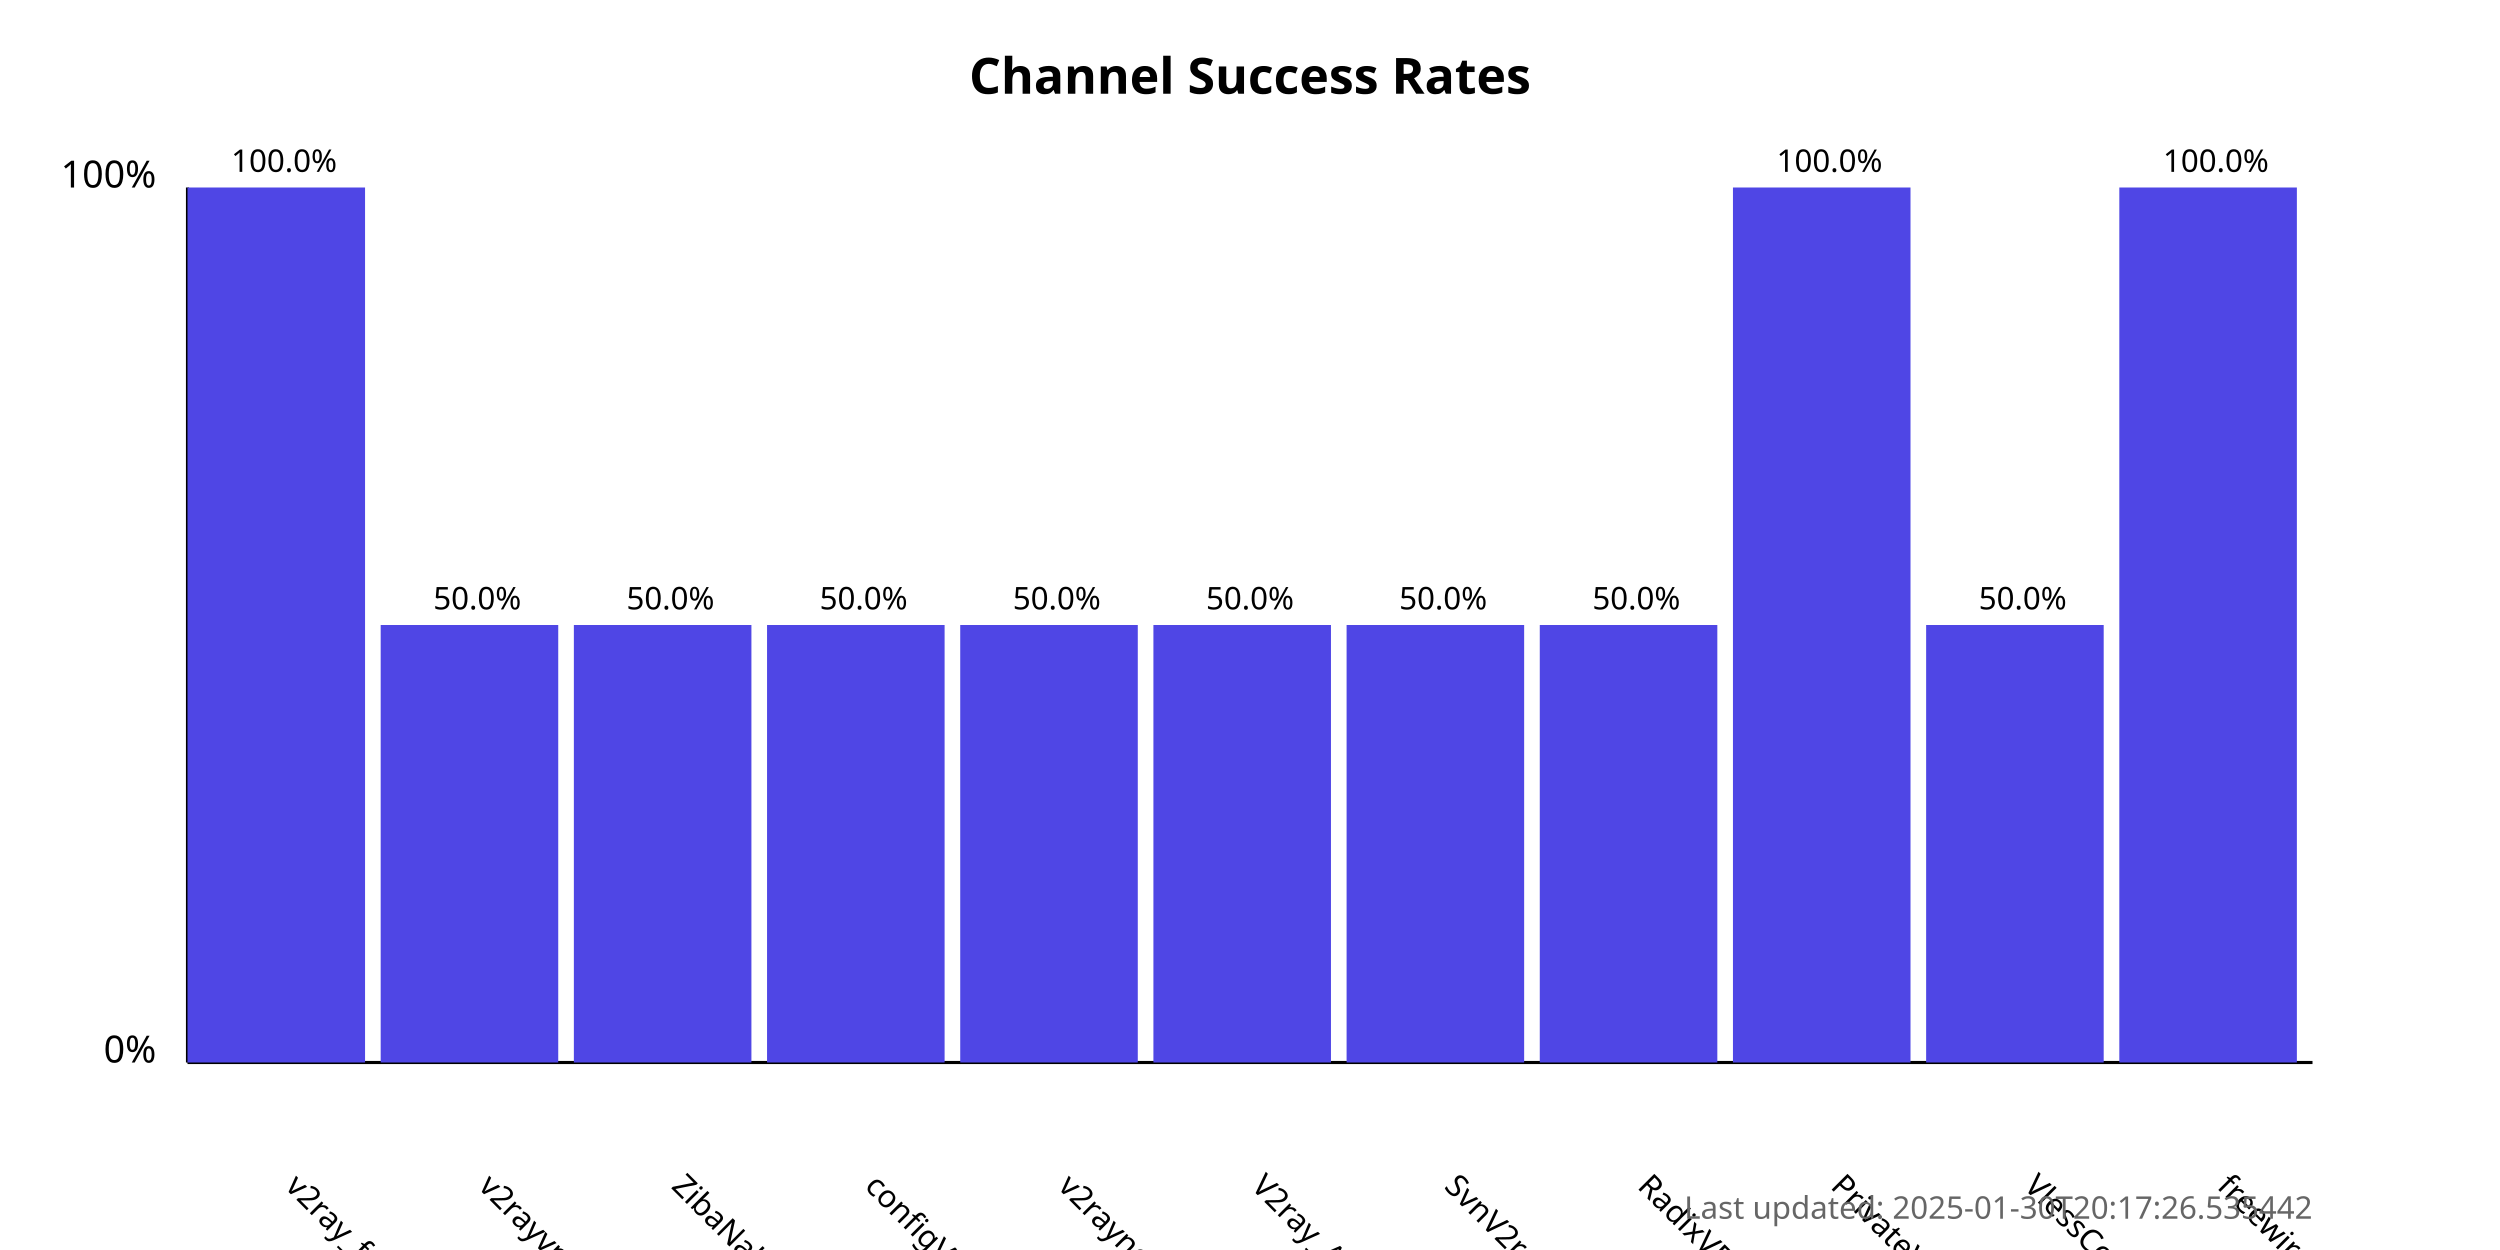
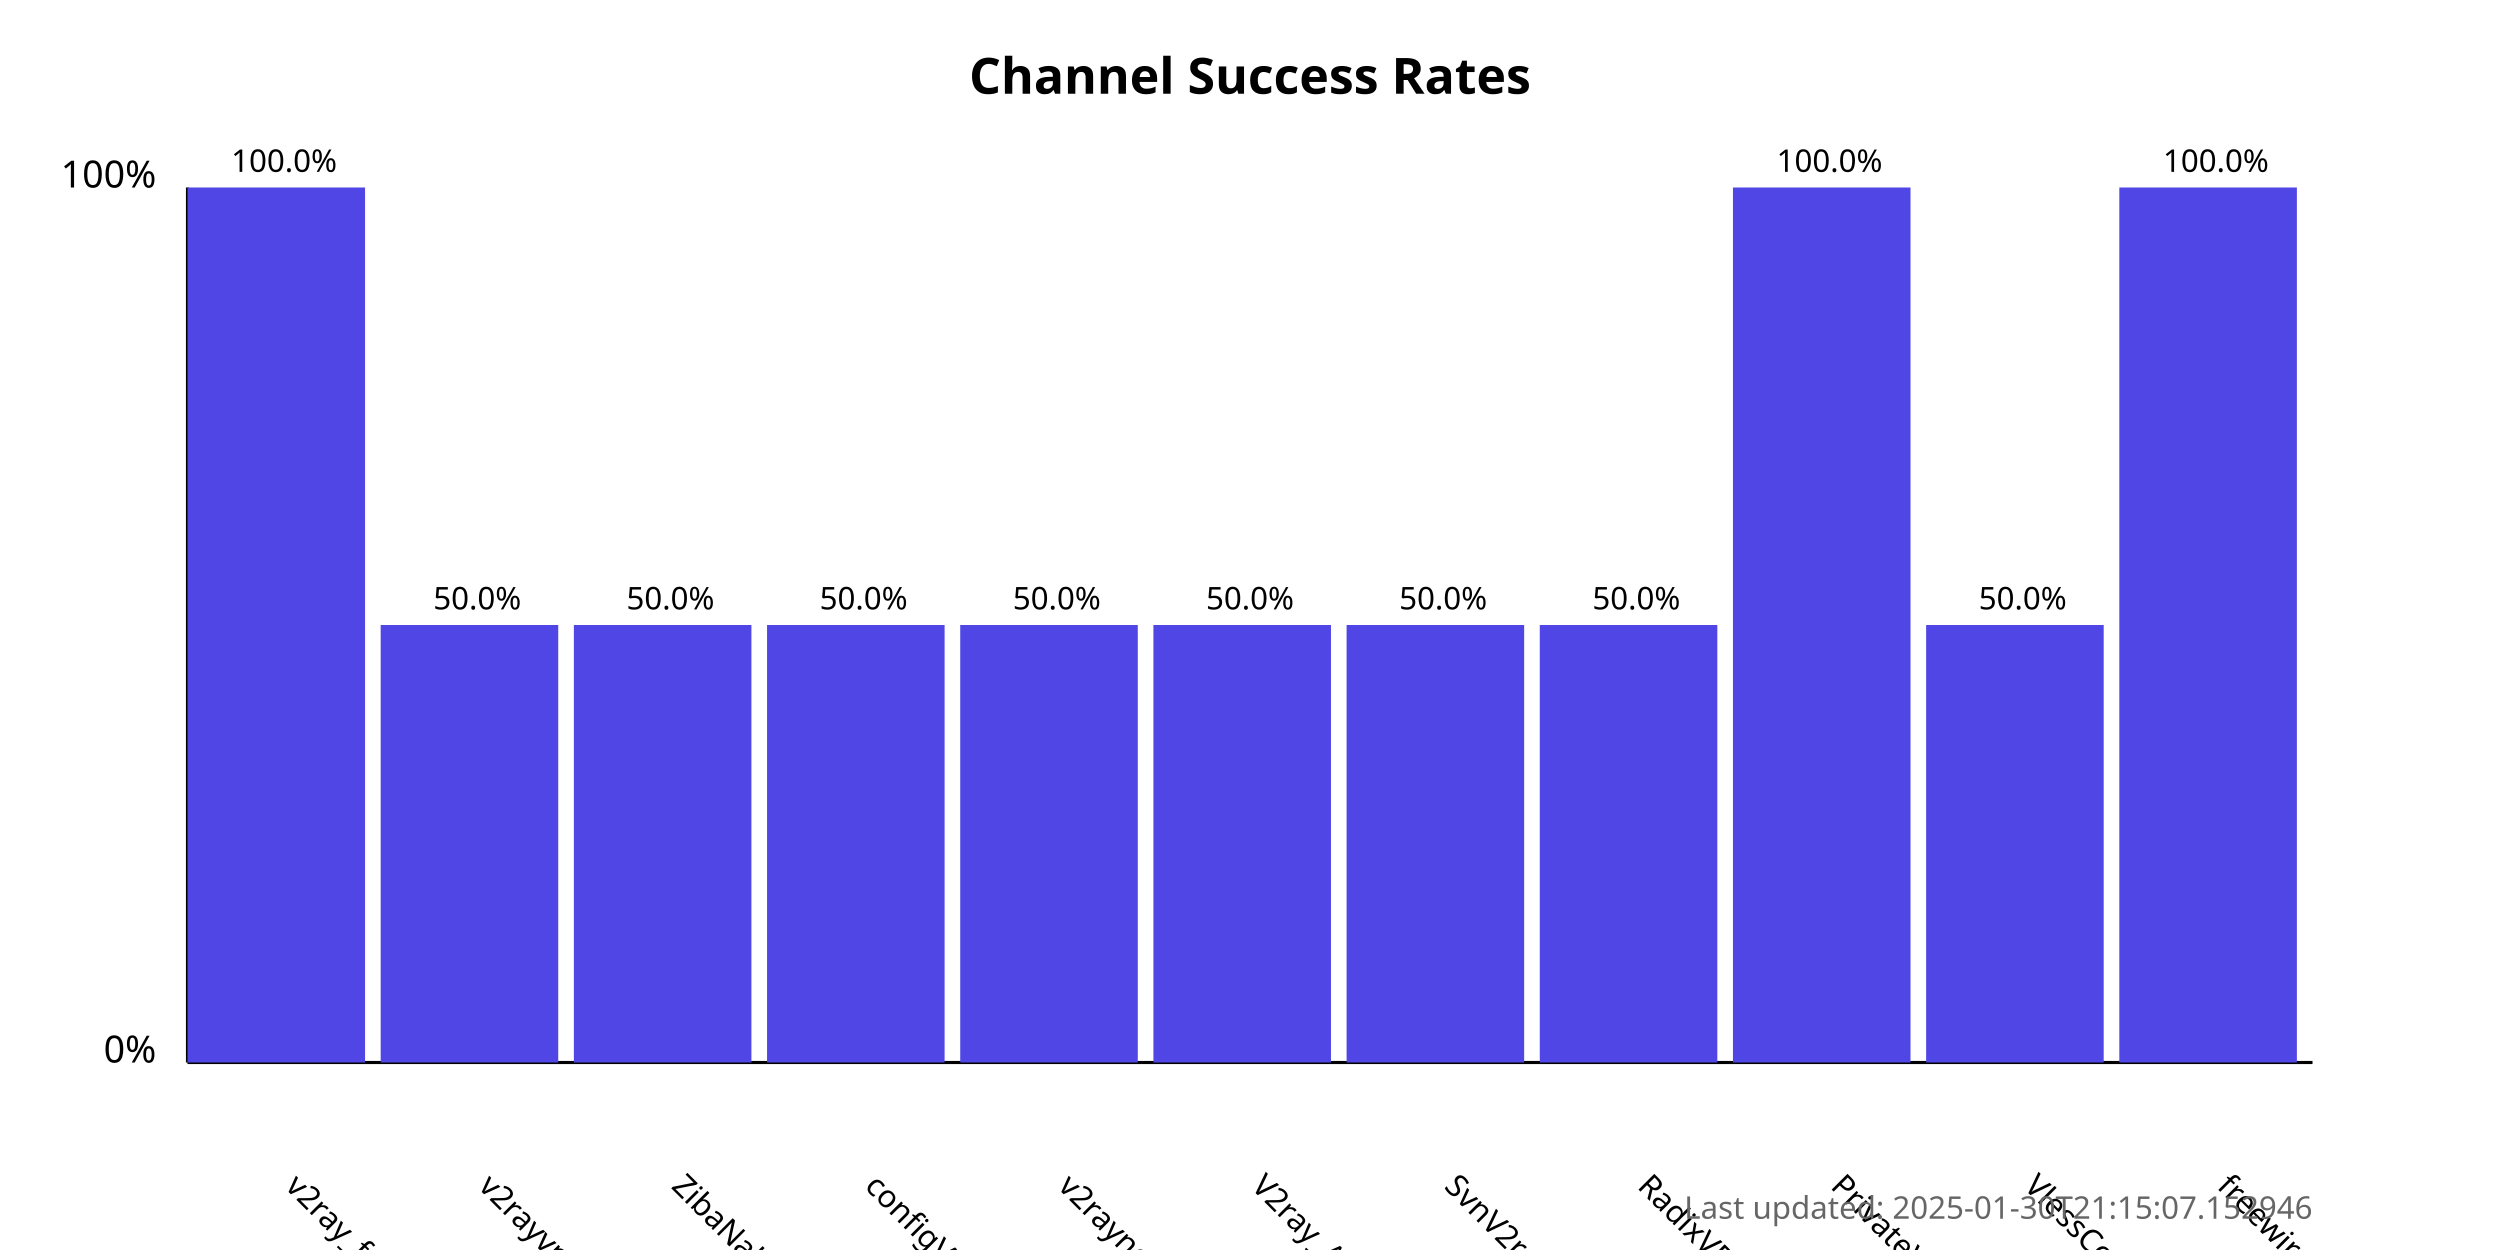
<svg xmlns="http://www.w3.org/2000/svg" width="800" height="400">
  <style>
            .chart-title { font: bold 16px sans-serif; }
            .axis-label { font: 12px sans-serif; }
            .tick-label { font: 10px sans-serif; }
            .bar { fill: #4f46e5; }
            .bar:hover { fill: #6366f1; }
            .timestamp { font: 10px sans-serif; fill: #666; }
        </style>
  <text x="400.0" y="30" text-anchor="middle" class="chart-title">
            Channel Success Rates
        </text>
  <line x1="60" y1="340" x2="60" y2="60" stroke="black" stroke-width="1" />
  <line x1="60" y1="340" x2="740" y2="340" stroke="black" stroke-width="1" />
  <text x="50" y="340" text-anchor="end" class="axis-label">0%</text>
  <text x="50" y="60" text-anchor="end" class="axis-label">100%</text>
  <g>
    <rect x="60" y="60.0" width="56.818" height="280.0" class="bar" />
    <text x="90.909" y="380" transform="rotate(45, 90.90909, 380)" text-anchor="start" class="tick-label">
                v2ray_free_conf
            </text>
    <text x="90.909" y="55.0" text-anchor="middle" class="tick-label">
                100.0%
            </text>
  </g>
  <g>
    <rect x="121.818" y="200.0" width="56.818" height="140.0" class="bar" />
    <text x="152.727" y="380" transform="rotate(45, 152.7273, 380)" text-anchor="start" class="tick-label">
                v2rayvpno
            </text>
    <text x="152.727" y="195.0" text-anchor="middle" class="tick-label">
                50.0%
            </text>
  </g>
  <g>
    <rect x="183.636" y="200.0" width="56.818" height="140.0" class="bar" />
    <text x="214.545" y="380" transform="rotate(45, 214.5455, 380)" text-anchor="start" class="tick-label">
                ZibaNabz
            </text>
    <text x="214.545" y="195.0" text-anchor="middle" class="tick-label">
                50.0%
            </text>
  </g>
  <g>
    <rect x="245.455" y="200.0" width="56.818" height="140.0" class="bar" />
    <text x="276.364" y="380" transform="rotate(45, 276.3636, 380)" text-anchor="start" class="tick-label">
                configV2rayForFree
            </text>
    <text x="276.364" y="195.0" text-anchor="middle" class="tick-label">
                50.0%
            </text>
  </g>
  <g>
    <rect x="307.273" y="200.0" width="56.818" height="140.0" class="bar" />
    <text x="338.182" y="380" transform="rotate(45, 338.1818, 380)" text-anchor="start" class="tick-label">
                v2rayngvpn
            </text>
    <text x="338.182" y="195.0" text-anchor="middle" class="tick-label">
                50.0%
            </text>
  </g>
  <g>
    <rect x="369.091" y="200.0" width="56.818" height="140.0" class="bar" />
    <text x="400.0" y="380" transform="rotate(45, 400.0, 380)" text-anchor="start" class="tick-label">
                V2ray_Alpha
            </text>
    <text x="400.0" y="195.0" text-anchor="middle" class="tick-label">
                50.0%
            </text>
  </g>
  <g>
    <rect x="430.909" y="200.0" width="56.818" height="140.0" class="bar" />
    <text x="461.818" y="380" transform="rotate(45, 461.8182, 380)" text-anchor="start" class="tick-label">
                SvnV2ray
            </text>
    <text x="461.818" y="195.0" text-anchor="middle" class="tick-label">
                50.0%
            </text>
  </g>
  <g>
    <rect x="492.727" y="200.0" width="56.818" height="140.0" class="bar" />
    <text x="523.636" y="380" transform="rotate(45, 523.6364, 380)" text-anchor="start" class="tick-label">
                RadixVPN
            </text>
    <text x="523.636" y="195.0" text-anchor="middle" class="tick-label">
                50.0%
            </text>
  </g>
  <g>
    <rect x="554.545" y="60.0" width="56.818" height="280.0" class="bar" />
    <text x="585.455" y="380" transform="rotate(45, 585.4545, 380)" text-anchor="start" class="tick-label">
                PrivateVPNs
            </text>
    <text x="585.455" y="55.0" text-anchor="middle" class="tick-label">
                100.0%
            </text>
  </g>
  <g>
    <rect x="616.364" y="200.0" width="56.818" height="140.0" class="bar" />
    <text x="647.273" y="380" transform="rotate(45, 647.2727, 380)" text-anchor="start" class="tick-label">
                VlessConfig
            </text>
    <text x="647.273" y="195.0" text-anchor="middle" class="tick-label">
                50.0%
            </text>
  </g>
  <g>
    <rect x="678.182" y="60.0" width="56.818" height="280.0" class="bar" />
    <text x="709.091" y="380" transform="rotate(45, 709.0909, 380)" text-anchor="start" class="tick-label">
                freewireguard
            </text>
    <text x="709.091" y="55.0" text-anchor="middle" class="tick-label">
                100.0%
            </text>
  </g>
  <text x="740" y="390" text-anchor="end" class="timestamp">
-             Last updated: 2025-01-30T20:17:26.535442
+             Last updated: 2025-01-30T21:15:07.152946
        </text>
</svg>
